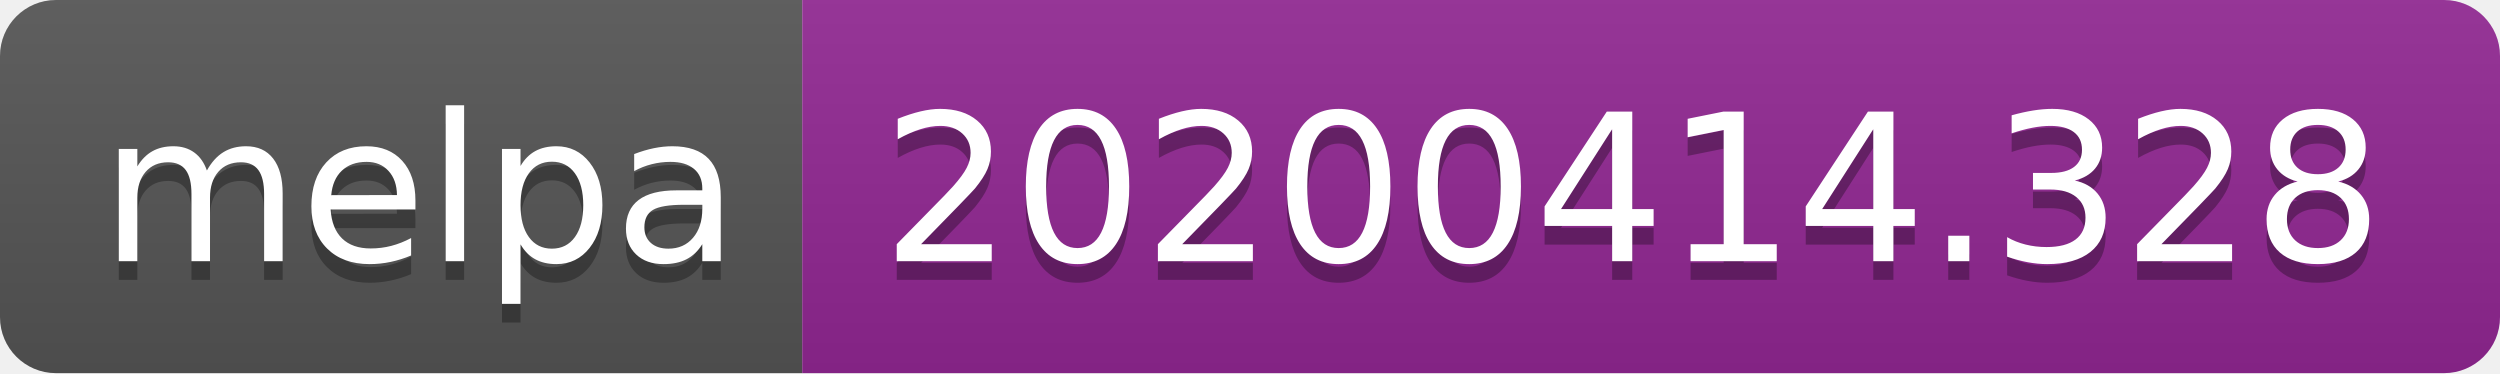
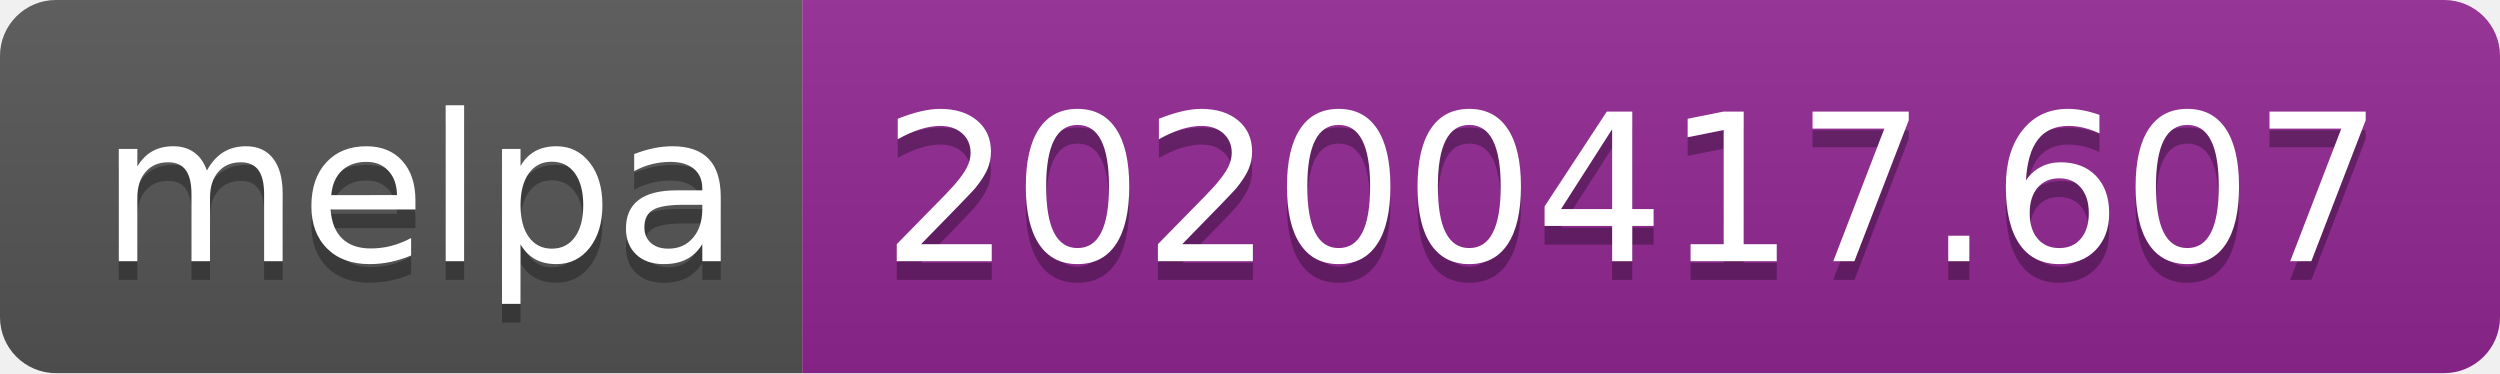
<svg xmlns="http://www.w3.org/2000/svg" width="134" height="20">
  <linearGradient id="b" x2="0" y2="100%">
    <stop offset="0" stop-color="#bbb" stop-opacity=".1" />
    <stop offset="1" stop-opacity=".1" />
  </linearGradient>
  <clipPath id="a">
    <rect width="134" height="20" rx="3" fill="#fff" />
  </clipPath>
  <g clip-path="url(#a)">
    <path fill="#555" d="M0 0h43v20H0z" />
    <path fill="#922793" d="M43 0h91v20H43z" />
    <path fill="url(#b)" d="M0 0h134v20H0z" />
  </g>
  <g fill="#fff" text-anchor="middle" font-family="DejaVu Sans,Verdana,Geneva,sans-serif" font-size="110">
    <text x="225" y="150" fill="#010101" fill-opacity=".3" transform="scale(.1)" textLength="330">melpa</text>
    <text x="225" y="140" transform="scale(.1)" textLength="330">melpa</text>
-     <text x="875" y="150" fill="#010101" fill-opacity=".3" transform="scale(.1)" textLength="810">20200414.328</text>
-     <text x="875" y="140" transform="scale(.1)" textLength="810">20200414.328</text>
+     <text x="875" y="150" fill="#010101" fill-opacity=".3" transform="scale(.1)" textLength="810">20200417.607</text>
+     <text x="875" y="140" transform="scale(.1)" textLength="810">20200417.607</text>
  </g>
</svg>
